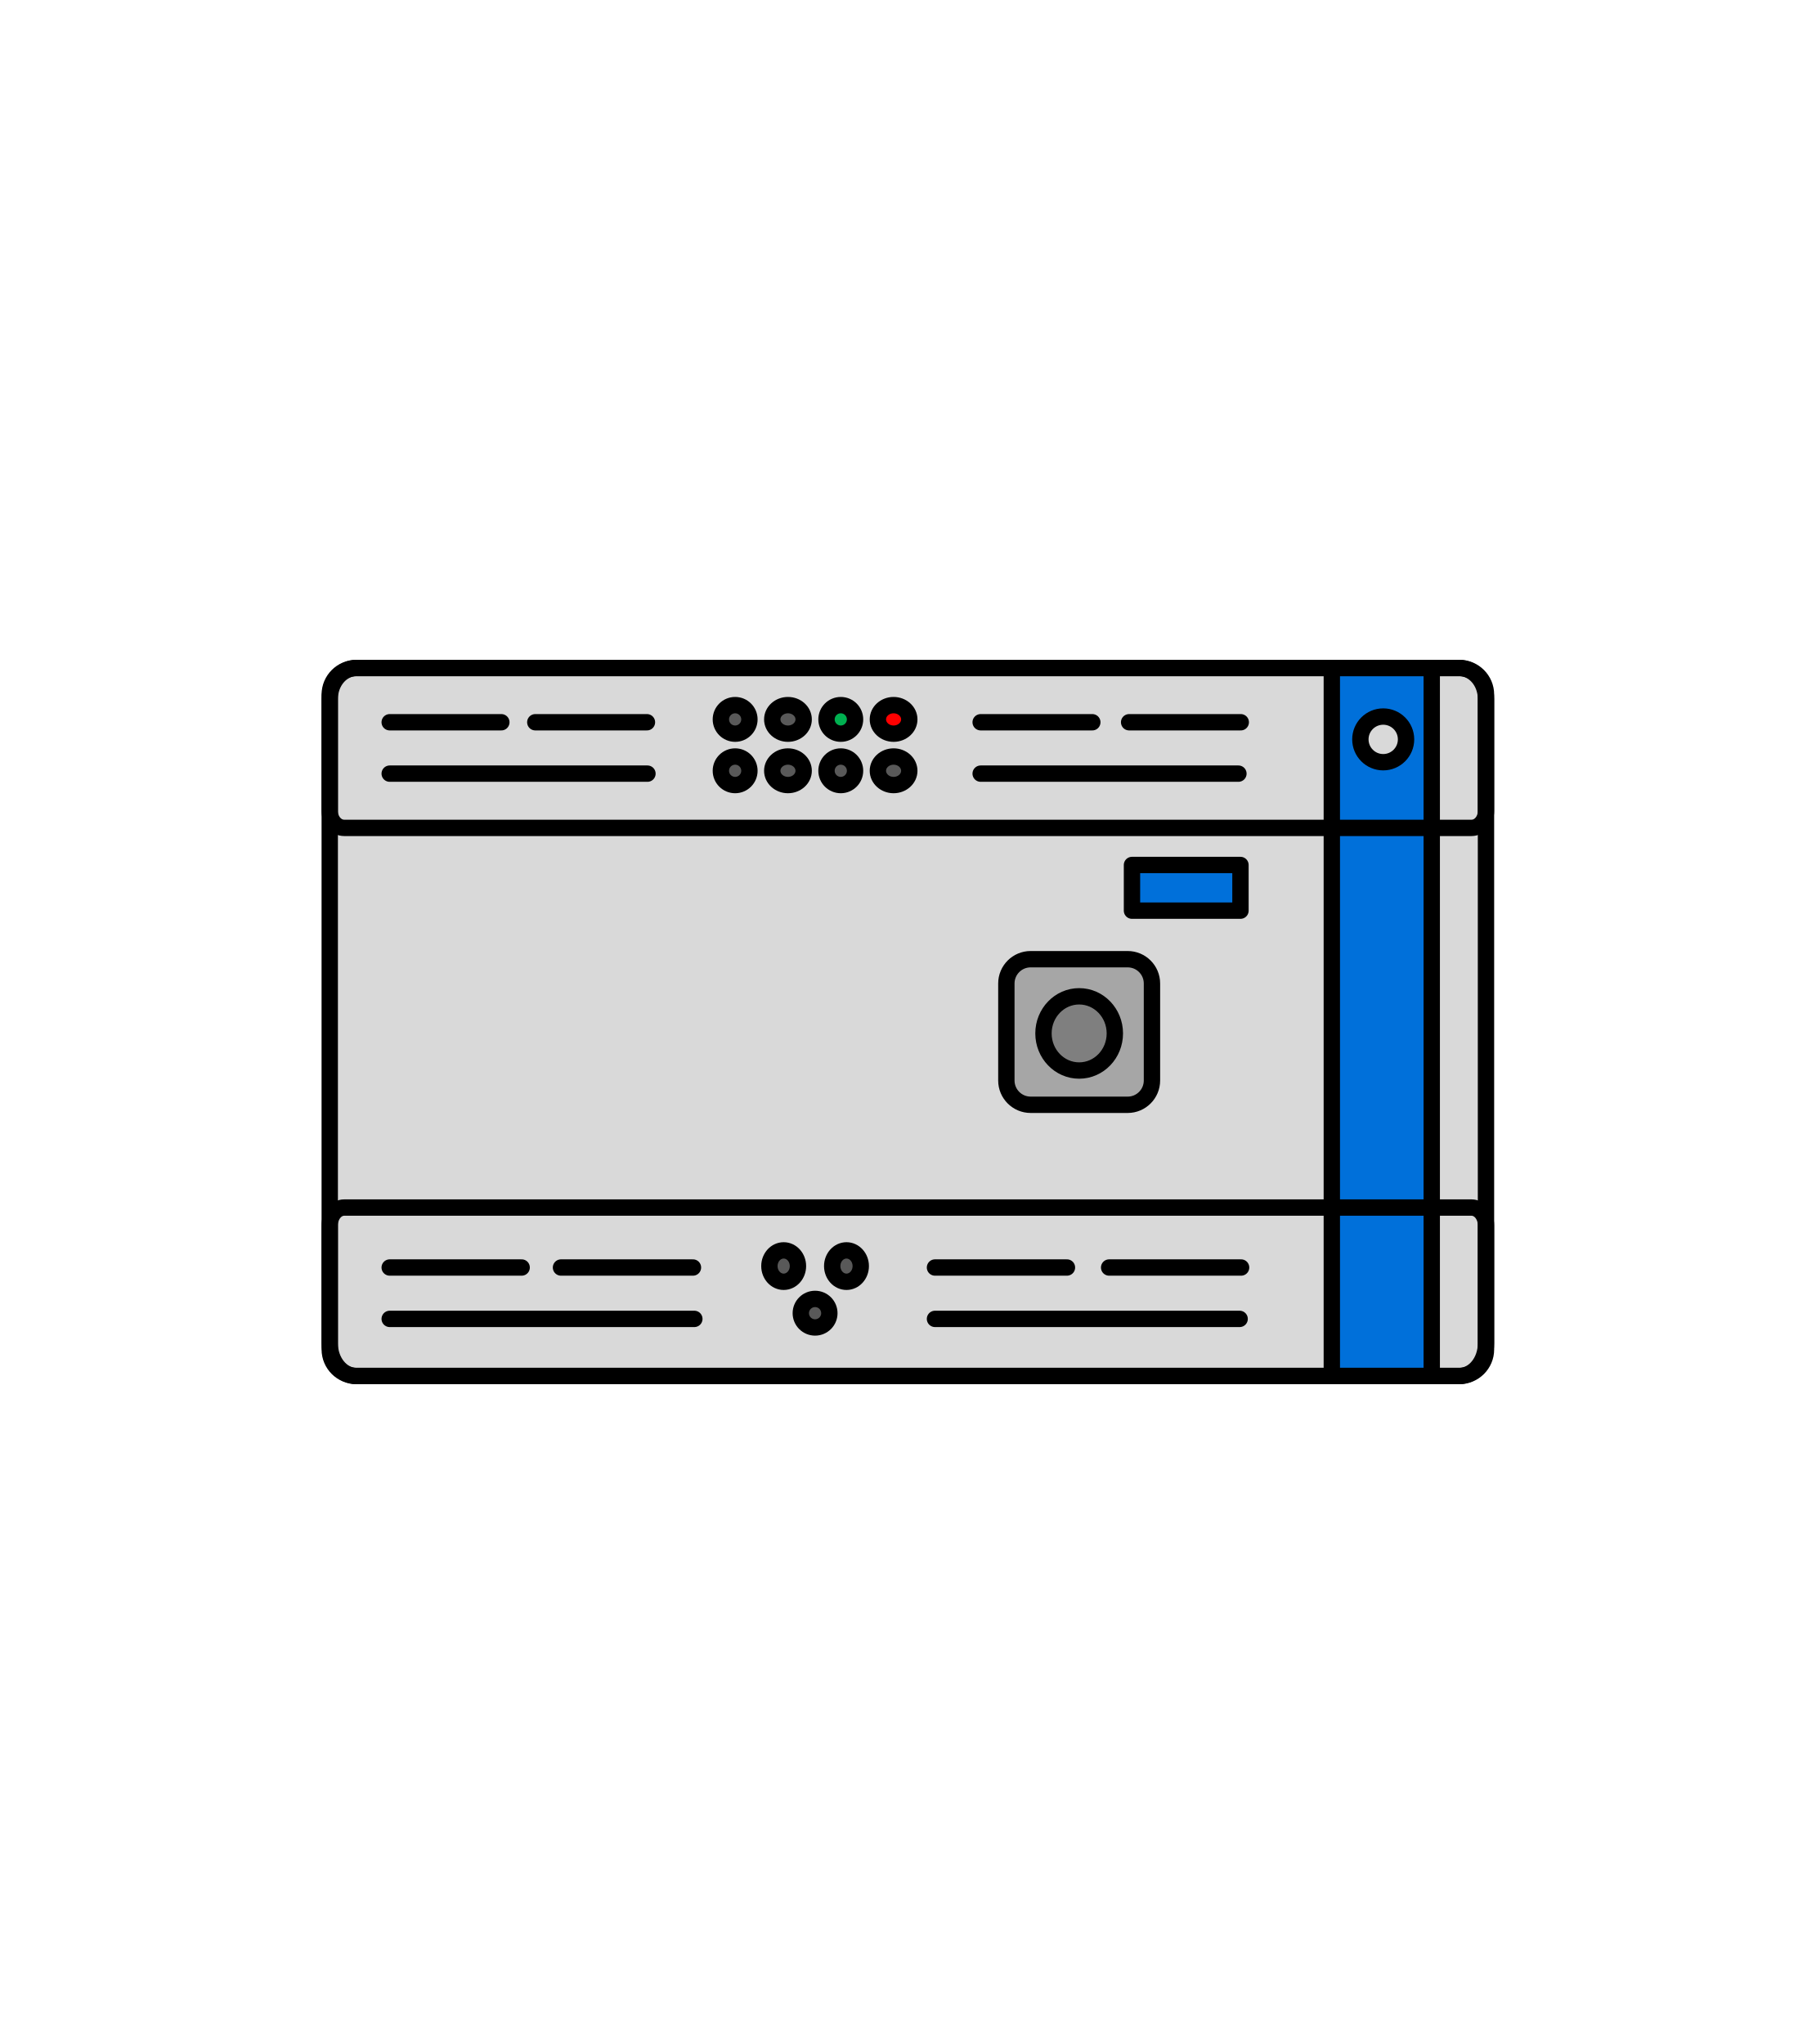
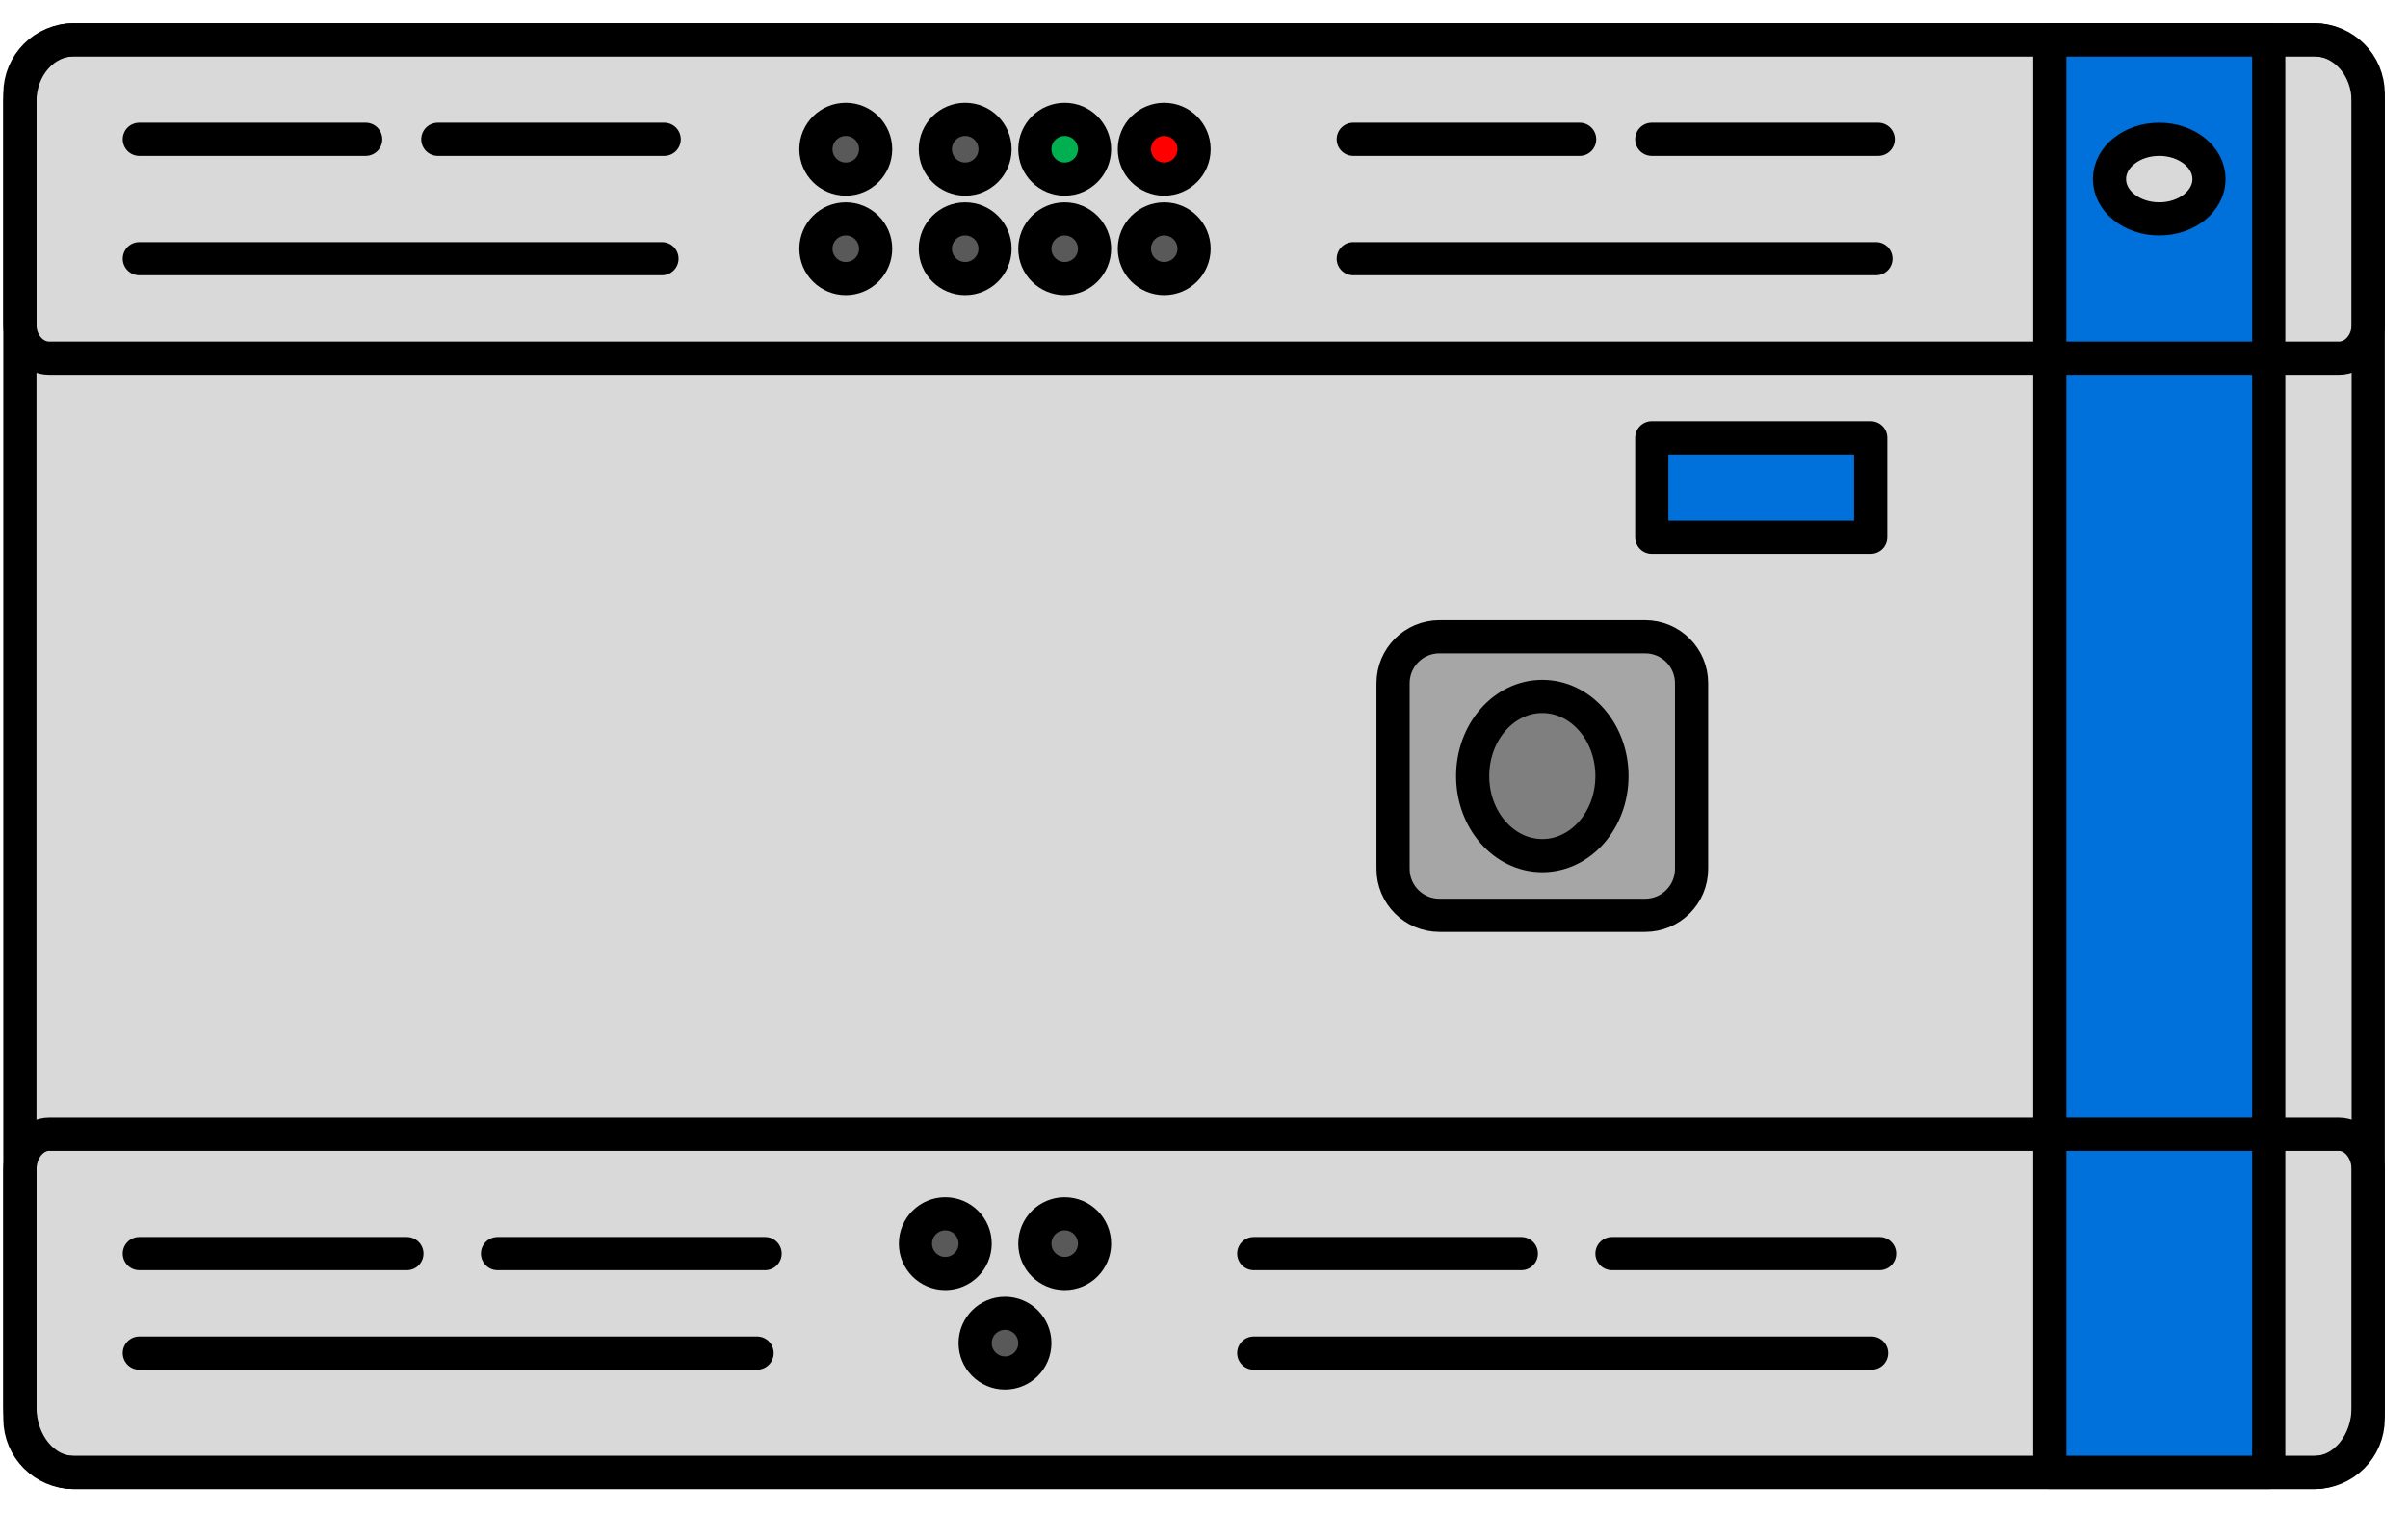
- <svg xmlns="http://www.w3.org/2000/svg" width="636.0px" height="716.0px" xml:space="preserve" overflow="hidden" viewBox="-112.5 -231.0 636.0 716.0">
-   <rect id="bounding-box" x="-112.5" y="-231.0" width="636.0" height="716.0" fill="none" pointer-events="all" />
-   <g transform="translate(-146 -1007)">
-     <path d="M149 1019.3C149 1014.17 153.166 1010 158.305 1010L544.695 1010C549.834 1010 554 1014.17 554 1019.3L554 1248.7C554 1253.83 549.834 1258 544.695 1258L158.305 1258C153.166 1258 149 1253.83 149 1248.7Z" stroke="#000000" stroke-width="5.729" stroke-linecap="round" stroke-linejoin="round" stroke-miterlimit="10" fill="#D9D9D9" fill-rule="evenodd" />
-     <rect x="500" y="1010" width="35" height="248" stroke="#000000" stroke-width="5.729" stroke-linecap="round" stroke-linejoin="round" stroke-miterlimit="10" fill="#0070DA" />
-     <path d="M158.313 1010 544.687 1010C549.83 1010 554 1014.86 554 1020.84L554 1060.11C554 1063.36 551.736 1066 548.943 1066L154.057 1066C151.264 1066 149 1063.36 149 1060.11L149 1020.84C149 1014.86 153.17 1010 158.313 1010Z" stroke="#000000" stroke-width="5.729" stroke-linecap="round" stroke-linejoin="round" stroke-miterlimit="10" fill="none" fill-rule="evenodd" />
-     <path d="M154.057 1199 548.943 1199C551.736 1199 554 1201.78 554 1205.2L554 1246.57C554 1252.88 549.83 1258 544.687 1258L158.313 1258C153.17 1258 149 1252.88 149 1246.57L149 1205.2C149 1201.78 151.264 1199 154.057 1199Z" stroke="#000000" stroke-width="5.729" stroke-linecap="round" stroke-linejoin="round" stroke-miterlimit="10" fill="none" fill-rule="evenodd" />
-     <path d="M429 1029 468.106 1029" stroke="#000000" stroke-width="5.729" stroke-linecap="round" stroke-linejoin="round" stroke-miterlimit="10" fill="none" fill-rule="evenodd" />
-     <path d="M377 1047 467.283 1047" stroke="#000000" stroke-width="5.729" stroke-linecap="round" stroke-linejoin="round" stroke-miterlimit="10" fill="none" fill-rule="evenodd" />
-     <path d="M377 1029 416.106 1029" stroke="#000000" stroke-width="5.729" stroke-linecap="round" stroke-linejoin="round" stroke-miterlimit="10" fill="none" fill-rule="evenodd" />
-     <path d="M386 1120.5C386 1115.81 389.806 1112 394.5 1112L428.5 1112C433.194 1112 437 1115.81 437 1120.5L437 1154.5C437 1159.19 433.194 1163 428.5 1163L394.5 1163C389.806 1163 386 1159.19 386 1154.5Z" stroke="#000000" stroke-width="5.729" stroke-linecap="round" stroke-linejoin="round" stroke-miterlimit="10" fill="#A6A6A6" fill-rule="evenodd" />
-     <path d="M399 1138C399 1130.82 404.596 1125 411.5 1125 418.403 1125 424 1130.82 424 1138 424 1145.18 418.403 1151 411.5 1151 404.596 1151 399 1145.18 399 1138Z" stroke="#000000" stroke-width="5.729" stroke-linecap="round" stroke-linejoin="round" stroke-miterlimit="10" fill="#7F7F7F" fill-rule="evenodd" />
-     <rect x="430" y="1079" width="38" height="16" stroke="#000000" stroke-width="5.729" stroke-linecap="round" stroke-linejoin="round" stroke-miterlimit="10" fill="#0070DA" />
-     <path d="M510 1035C510 1030.58 513.582 1027 518 1027 522.418 1027 526 1030.58 526 1035 526 1039.42 522.418 1043 518 1043 513.582 1043 510 1039.42 510 1035Z" stroke="#000000" stroke-width="5.729" stroke-miterlimit="8" fill="#D9D9D9" fill-rule="evenodd" />
-     <path d="M221 1029 260.106 1029" stroke="#000000" stroke-width="5.729" stroke-linecap="round" stroke-linejoin="round" stroke-miterlimit="10" fill="none" fill-rule="evenodd" />
-     <path d="M170 1047 260.283 1047" stroke="#000000" stroke-width="5.729" stroke-linecap="round" stroke-linejoin="round" stroke-miterlimit="10" fill="none" fill-rule="evenodd" />
-     <path d="M170 1029 209.106 1029" stroke="#000000" stroke-width="5.729" stroke-linecap="round" stroke-linejoin="round" stroke-miterlimit="10" fill="none" fill-rule="evenodd" />
-     <path d="M286 1028C286 1025.24 288.239 1023 291 1023 293.761 1023 296 1025.24 296 1028 296 1030.76 293.761 1033 291 1033 288.239 1033 286 1030.76 286 1028Z" stroke="#000000" stroke-width="5.729" stroke-miterlimit="8" fill="#595959" fill-rule="evenodd" />
-     <path d="M304 1028C304 1025.24 306.462 1023 309.5 1023 312.537 1023 315 1025.24 315 1028 315 1030.76 312.537 1033 309.5 1033 306.462 1033 304 1030.76 304 1028Z" stroke="#000000" stroke-width="5.729" stroke-miterlimit="8" fill="#595959" fill-rule="evenodd" />
-     <path d="M323 1028C323 1025.24 325.239 1023 328 1023 330.762 1023 333 1025.24 333 1028 333 1030.76 330.762 1033 328 1033 325.239 1033 323 1030.76 323 1028Z" stroke="#000000" stroke-width="5.729" stroke-miterlimit="8" fill="#00B050" fill-rule="evenodd" />
-     <path d="M341 1028C341 1025.24 343.462 1023 346.5 1023 349.538 1023 352 1025.24 352 1028 352 1030.76 349.538 1033 346.5 1033 343.462 1033 341 1030.76 341 1028Z" stroke="#000000" stroke-width="5.729" stroke-miterlimit="8" fill="#FF0000" fill-rule="evenodd" />
-     <path d="M286 1046C286 1043.24 288.239 1041 291 1041 293.761 1041 296 1043.24 296 1046 296 1048.76 293.761 1051 291 1051 288.239 1051 286 1048.76 286 1046Z" stroke="#000000" stroke-width="5.729" stroke-miterlimit="8" fill="#595959" fill-rule="evenodd" />
-     <path d="M304 1046C304 1043.24 306.462 1041 309.5 1041 312.537 1041 315 1043.24 315 1046 315 1048.76 312.537 1051 309.5 1051 306.462 1051 304 1048.76 304 1046Z" stroke="#000000" stroke-width="5.729" stroke-miterlimit="8" fill="#595959" fill-rule="evenodd" />
-     <path d="M323 1046C323 1043.24 325.239 1041 328 1041 330.762 1041 333 1043.24 333 1046 333 1048.76 330.762 1051 328 1051 325.239 1051 323 1048.76 323 1046Z" stroke="#000000" stroke-width="5.729" stroke-miterlimit="8" fill="#595959" fill-rule="evenodd" />
-     <path d="M341 1046C341 1043.24 343.462 1041 346.5 1041 349.538 1041 352 1043.24 352 1046 352 1048.76 349.538 1051 346.5 1051 343.462 1051 341 1048.76 341 1046Z" stroke="#000000" stroke-width="5.729" stroke-miterlimit="8" fill="#595959" fill-rule="evenodd" />
-     <path d="M303 1219.5C303 1216.46 305.238 1214 308 1214 310.762 1214 313 1216.46 313 1219.5 313 1222.54 310.762 1225 308 1225 305.238 1225 303 1222.54 303 1219.5Z" stroke="#000000" stroke-width="5.729" stroke-miterlimit="8" fill="#595959" fill-rule="evenodd" />
-     <path d="M325 1219.5C325 1216.46 327.238 1214 330 1214 332.762 1214 335 1216.46 335 1219.5 335 1222.54 332.762 1225 330 1225 327.238 1225 325 1222.54 325 1219.5Z" stroke="#000000" stroke-width="5.729" stroke-miterlimit="8" fill="#595959" fill-rule="evenodd" />
-     <path d="M314 1236C314 1233.24 316.238 1231 319 1231 321.762 1231 324 1233.24 324 1236 324 1238.76 321.762 1241 319 1241 316.238 1241 314 1238.76 314 1236Z" stroke="#000000" stroke-width="5.729" stroke-miterlimit="8" fill="#595959" fill-rule="evenodd" />
-     <path d="M422 1220 468.221 1220" stroke="#000000" stroke-width="5.729" stroke-linecap="round" stroke-linejoin="round" stroke-miterlimit="10" fill="none" fill-rule="evenodd" />
-     <path d="M361 1238 467.709 1238" stroke="#000000" stroke-width="5.729" stroke-linecap="round" stroke-linejoin="round" stroke-miterlimit="10" fill="none" fill-rule="evenodd" />
-     <path d="M361 1220 407.221 1220" stroke="#000000" stroke-width="5.729" stroke-linecap="round" stroke-linejoin="round" stroke-miterlimit="10" fill="none" fill-rule="evenodd" />
-     <path d="M230 1220 276.221 1220" stroke="#000000" stroke-width="5.729" stroke-linecap="round" stroke-linejoin="round" stroke-miterlimit="10" fill="none" fill-rule="evenodd" />
-     <path d="M170 1238 276.709 1238" stroke="#000000" stroke-width="5.729" stroke-linecap="round" stroke-linejoin="round" stroke-miterlimit="10" fill="none" fill-rule="evenodd" />
-     <path d="M170 1220 216.221 1220" stroke="#000000" stroke-width="5.729" stroke-linecap="round" stroke-linejoin="round" stroke-miterlimit="10" fill="none" fill-rule="evenodd" />
+ <svg xmlns="http://www.w3.org/2000/svg" width="121" height="76" overflow="hidden">
+   <g transform="translate(-42 -292)">
+     <path d="M43 296.701C43 295.209 44.209 294 45.702 294L158.299 294C159.79 294 161 295.209 161 296.701L161 363.299C161 364.79 159.79 366 158.299 366L45.702 366C44.209 366 43 364.79 43 363.299Z" stroke="#000000" stroke-width="1.667" stroke-linecap="round" stroke-linejoin="round" stroke-miterlimit="10" fill="#D9D9D9" fill-rule="evenodd" />
+     <rect x="145" y="294" width="11" height="72" stroke="#000000" stroke-width="1.667" stroke-linecap="round" stroke-linejoin="round" stroke-miterlimit="10" fill="#0070DA" />
+     <path d="M45.714 294 158.286 294C159.785 294 161 295.387 161 297.098L161 308.318C161 309.247 160.34 310 159.527 310L44.473 310C43.66 310 43 309.247 43 308.318L43 297.098C43 295.387 44.215 294 45.714 294Z" stroke="#000000" stroke-width="1.667" stroke-linecap="round" stroke-linejoin="round" stroke-miterlimit="10" fill="none" fill-rule="evenodd" />
+     <path d="M44.473 349 159.527 349C160.34 349 161 349.8 161 350.788L161 362.708C161 364.526 159.785 366 158.286 366L45.714 366C44.215 366 43 364.526 43 362.708L43 350.788C43 349.8 43.66 349 44.473 349Z" stroke="#000000" stroke-width="1.667" stroke-linecap="round" stroke-linejoin="round" stroke-miterlimit="10" fill="none" fill-rule="evenodd" />
+     <path d="M125 299 136.376 299" stroke="#000000" stroke-width="1.667" stroke-linecap="round" stroke-linejoin="round" stroke-miterlimit="10" fill="none" fill-rule="evenodd" />
+     <path d="M110 305 136.264 305" stroke="#000000" stroke-width="1.667" stroke-linecap="round" stroke-linejoin="round" stroke-miterlimit="10" fill="none" fill-rule="evenodd" />
+     <path d="M110 299 121.376 299" stroke="#000000" stroke-width="1.667" stroke-linecap="round" stroke-linejoin="round" stroke-miterlimit="10" fill="none" fill-rule="evenodd" />
+     <path d="M112 326.333C112 325.045 113.045 324 114.333 324L124.667 324C125.955 324 127 325.045 127 326.333L127 335.667C127 336.955 125.955 338 124.667 338L114.333 338C113.045 338 112 336.955 112 335.667Z" stroke="#000000" stroke-width="1.667" stroke-linecap="round" stroke-linejoin="round" stroke-miterlimit="10" fill="#A6A6A6" fill-rule="evenodd" />
+     <path d="M116 331C116 328.791 117.567 327 119.5 327 121.433 327 123 328.791 123 331 123 333.209 121.433 335 119.5 335 117.567 335 116 333.209 116 331Z" stroke="#000000" stroke-width="1.667" stroke-linecap="round" stroke-linejoin="round" stroke-miterlimit="10" fill="#7F7F7F" fill-rule="evenodd" />
+     <rect x="125" y="314" width="11" height="5" stroke="#000000" stroke-width="1.667" stroke-linecap="round" stroke-linejoin="round" stroke-miterlimit="10" fill="#0070DA" />
+     <path d="M148 301C148 299.895 149.119 299 150.5 299 151.881 299 153 299.895 153 301 153 302.105 151.881 303 150.5 303 149.119 303 148 302.105 148 301Z" stroke="#000000" stroke-width="1.667" stroke-miterlimit="8" fill="#D9D9D9" fill-rule="evenodd" />
+     <path d="M64 299 75.376 299" stroke="#000000" stroke-width="1.667" stroke-linecap="round" stroke-linejoin="round" stroke-miterlimit="10" fill="none" fill-rule="evenodd" />
+     <path d="M49 305 75.264 305" stroke="#000000" stroke-width="1.667" stroke-linecap="round" stroke-linejoin="round" stroke-miterlimit="10" fill="none" fill-rule="evenodd" />
+     <path d="M49 299 60.376 299" stroke="#000000" stroke-width="1.667" stroke-linecap="round" stroke-linejoin="round" stroke-miterlimit="10" fill="none" fill-rule="evenodd" />
+     <path d="M83 299.5C83 298.672 83.672 298 84.5 298 85.328 298 86 298.672 86 299.5 86 300.328 85.328 301 84.5 301 83.672 301 83 300.328 83 299.5Z" stroke="#000000" stroke-width="1.667" stroke-miterlimit="8" fill="#595959" fill-rule="evenodd" />
+     <path d="M89 299.5C89 298.672 89.672 298 90.5 298 91.328 298 92 298.672 92 299.5 92 300.328 91.328 301 90.5 301 89.672 301 89 300.328 89 299.5Z" stroke="#000000" stroke-width="1.667" stroke-miterlimit="8" fill="#595959" fill-rule="evenodd" />
+     <path d="M94 299.5C94 298.672 94.672 298 95.5 298 96.328 298 97 298.672 97 299.5 97 300.328 96.328 301 95.5 301 94.672 301 94 300.328 94 299.5Z" stroke="#000000" stroke-width="1.667" stroke-miterlimit="8" fill="#00B050" fill-rule="evenodd" />
+     <path d="M99 299.5C99 298.672 99.672 298 100.5 298 101.328 298 102 298.672 102 299.5 102 300.328 101.328 301 100.5 301 99.672 301 99 300.328 99 299.5Z" stroke="#000000" stroke-width="1.667" stroke-miterlimit="8" fill="#FF0000" fill-rule="evenodd" />
+     <path d="M83 304.5C83 303.672 83.672 303 84.5 303 85.328 303 86 303.672 86 304.5 86 305.328 85.328 306 84.5 306 83.672 306 83 305.328 83 304.5Z" stroke="#000000" stroke-width="1.667" stroke-miterlimit="8" fill="#595959" fill-rule="evenodd" />
+     <path d="M89 304.5C89 303.672 89.672 303 90.5 303 91.328 303 92 303.672 92 304.5 92 305.328 91.328 306 90.5 306 89.672 306 89 305.328 89 304.5Z" stroke="#000000" stroke-width="1.667" stroke-miterlimit="8" fill="#595959" fill-rule="evenodd" />
+     <path d="M94 304.5C94 303.672 94.672 303 95.5 303 96.328 303 97 303.672 97 304.5 97 305.328 96.328 306 95.5 306 94.672 306 94 305.328 94 304.5Z" stroke="#000000" stroke-width="1.667" stroke-miterlimit="8" fill="#595959" fill-rule="evenodd" />
+     <path d="M99 304.5C99 303.672 99.672 303 100.5 303 101.328 303 102 303.672 102 304.5 102 305.328 101.328 306 100.5 306 99.672 306 99 305.328 99 304.5Z" stroke="#000000" stroke-width="1.667" stroke-miterlimit="8" fill="#595959" fill-rule="evenodd" />
+     <path d="M88 354.5C88 353.672 88.672 353 89.5 353 90.328 353 91 353.672 91 354.5 91 355.328 90.328 356 89.5 356 88.672 356 88 355.328 88 354.5Z" stroke="#000000" stroke-width="1.667" stroke-miterlimit="8" fill="#595959" fill-rule="evenodd" />
+     <path d="M94 354.5C94 353.672 94.672 353 95.5 353 96.328 353 97 353.672 97 354.5 97 355.328 96.328 356 95.5 356 94.672 356 94 355.328 94 354.5Z" stroke="#000000" stroke-width="1.667" stroke-miterlimit="8" fill="#595959" fill-rule="evenodd" />
+     <path d="M91 359.5C91 358.672 91.672 358 92.5 358 93.328 358 94 358.672 94 359.5 94 360.328 93.328 361 92.5 361 91.672 361 91 360.328 91 359.5Z" stroke="#000000" stroke-width="1.667" stroke-miterlimit="8" fill="#595959" fill-rule="evenodd" />
+     <path d="M123 355 136.446 355" stroke="#000000" stroke-width="1.667" stroke-linecap="round" stroke-linejoin="round" stroke-miterlimit="10" fill="none" fill-rule="evenodd" />
+     <path d="M105 360 136.043 360" stroke="#000000" stroke-width="1.667" stroke-linecap="round" stroke-linejoin="round" stroke-miterlimit="10" fill="none" fill-rule="evenodd" />
+     <path d="M105 355 118.446 355" stroke="#000000" stroke-width="1.667" stroke-linecap="round" stroke-linejoin="round" stroke-miterlimit="10" fill="none" fill-rule="evenodd" />
+     <path d="M67 355 80.446 355" stroke="#000000" stroke-width="1.667" stroke-linecap="round" stroke-linejoin="round" stroke-miterlimit="10" fill="none" fill-rule="evenodd" />
+     <path d="M49 360 80.043 360" stroke="#000000" stroke-width="1.667" stroke-linecap="round" stroke-linejoin="round" stroke-miterlimit="10" fill="none" fill-rule="evenodd" />
+     <path d="M49 355 62.446 355" stroke="#000000" stroke-width="1.667" stroke-linecap="round" stroke-linejoin="round" stroke-miterlimit="10" fill="none" fill-rule="evenodd" />
  </g>
</svg>
